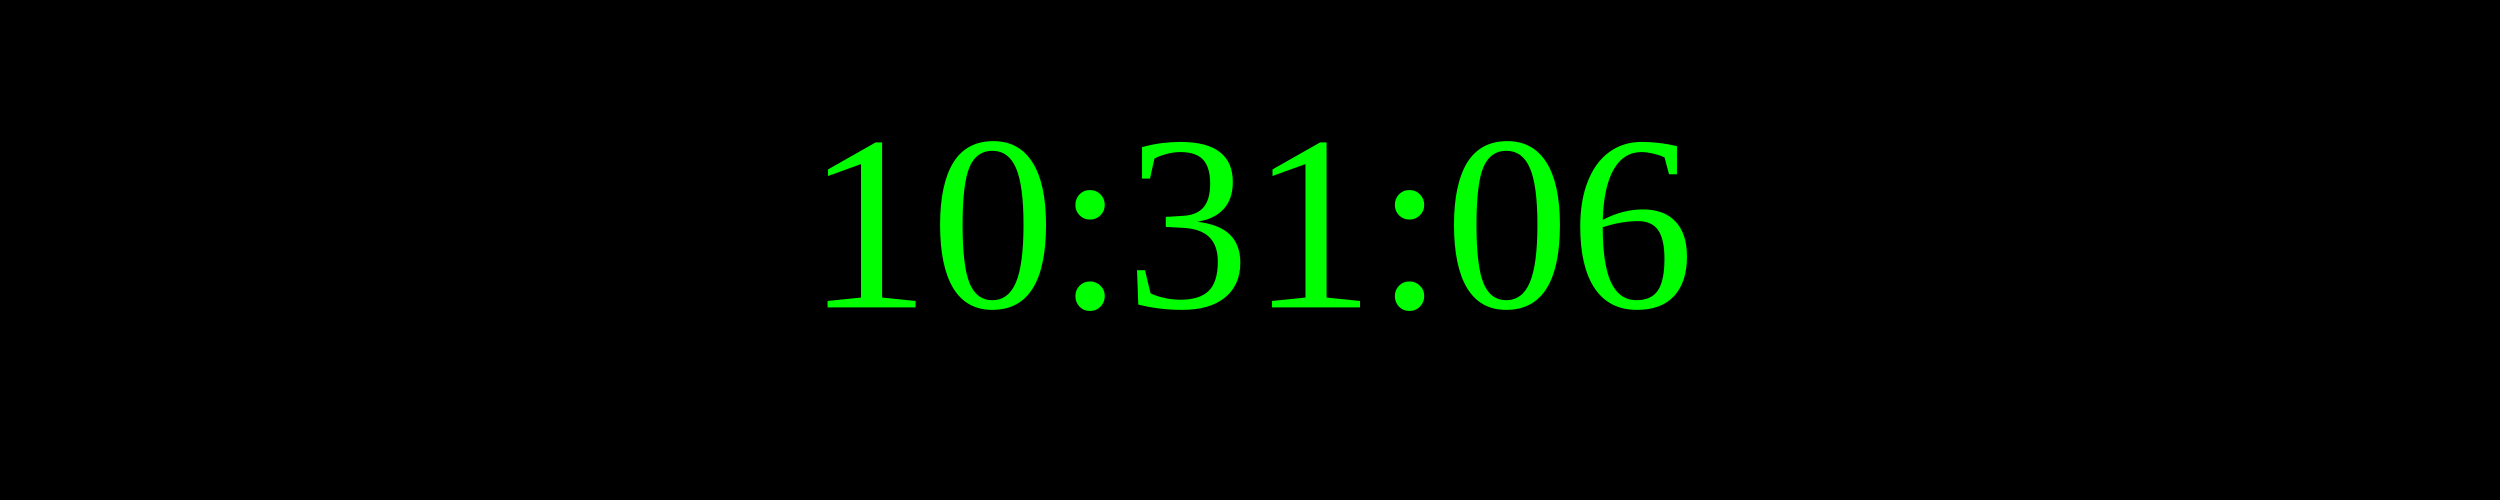
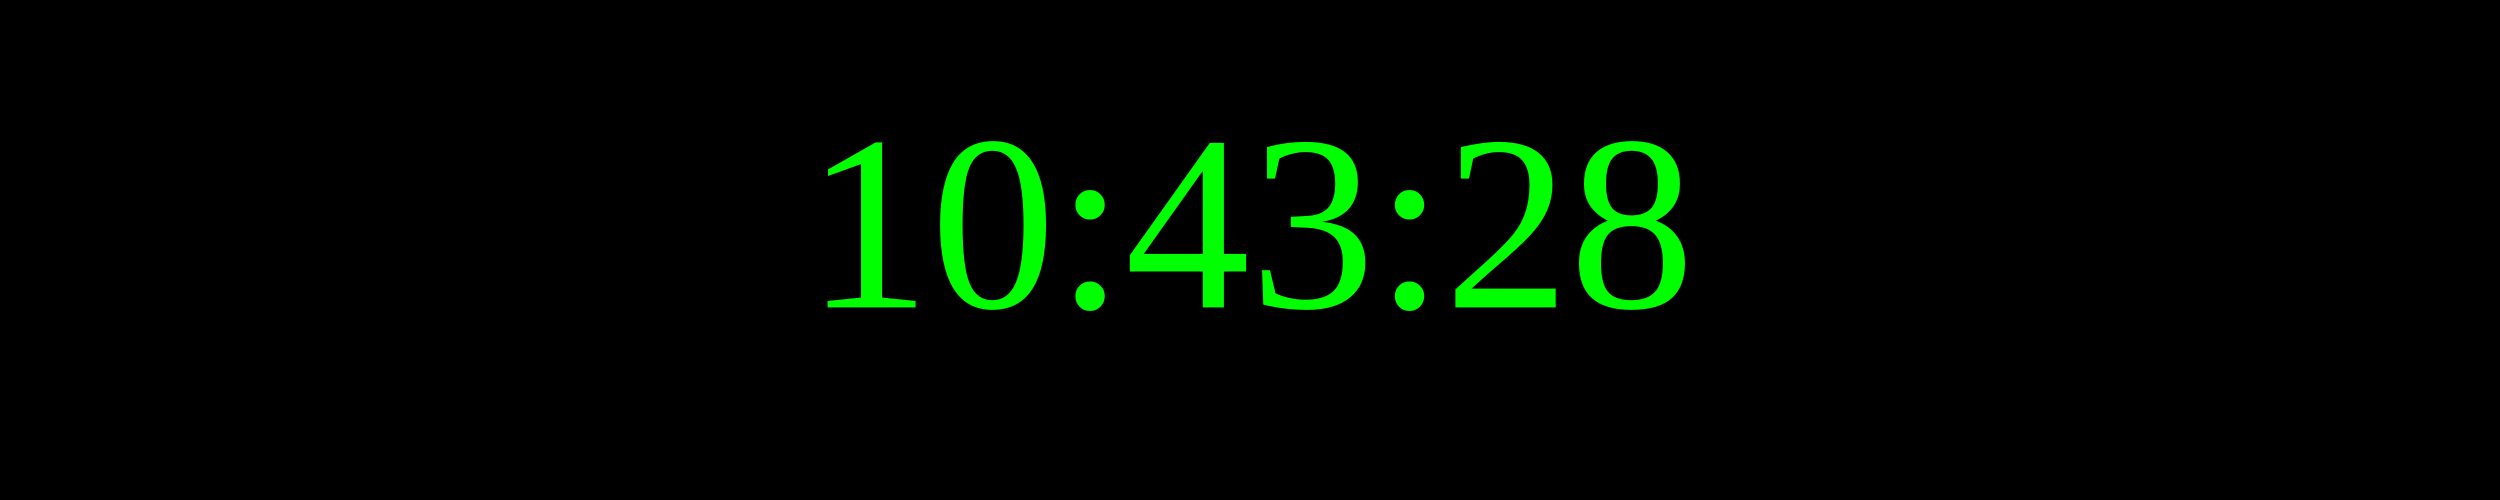
<svg xmlns="http://www.w3.org/2000/svg" width="250" height="50">
  <rect width="100%" height="100%" fill="black" />
  <text x="50%" y="50%" font-size="25" fill="lime" text-anchor="middle" dominant-baseline="middle">
- 10:31:06
+ 10:43:28
</text>
</svg>
